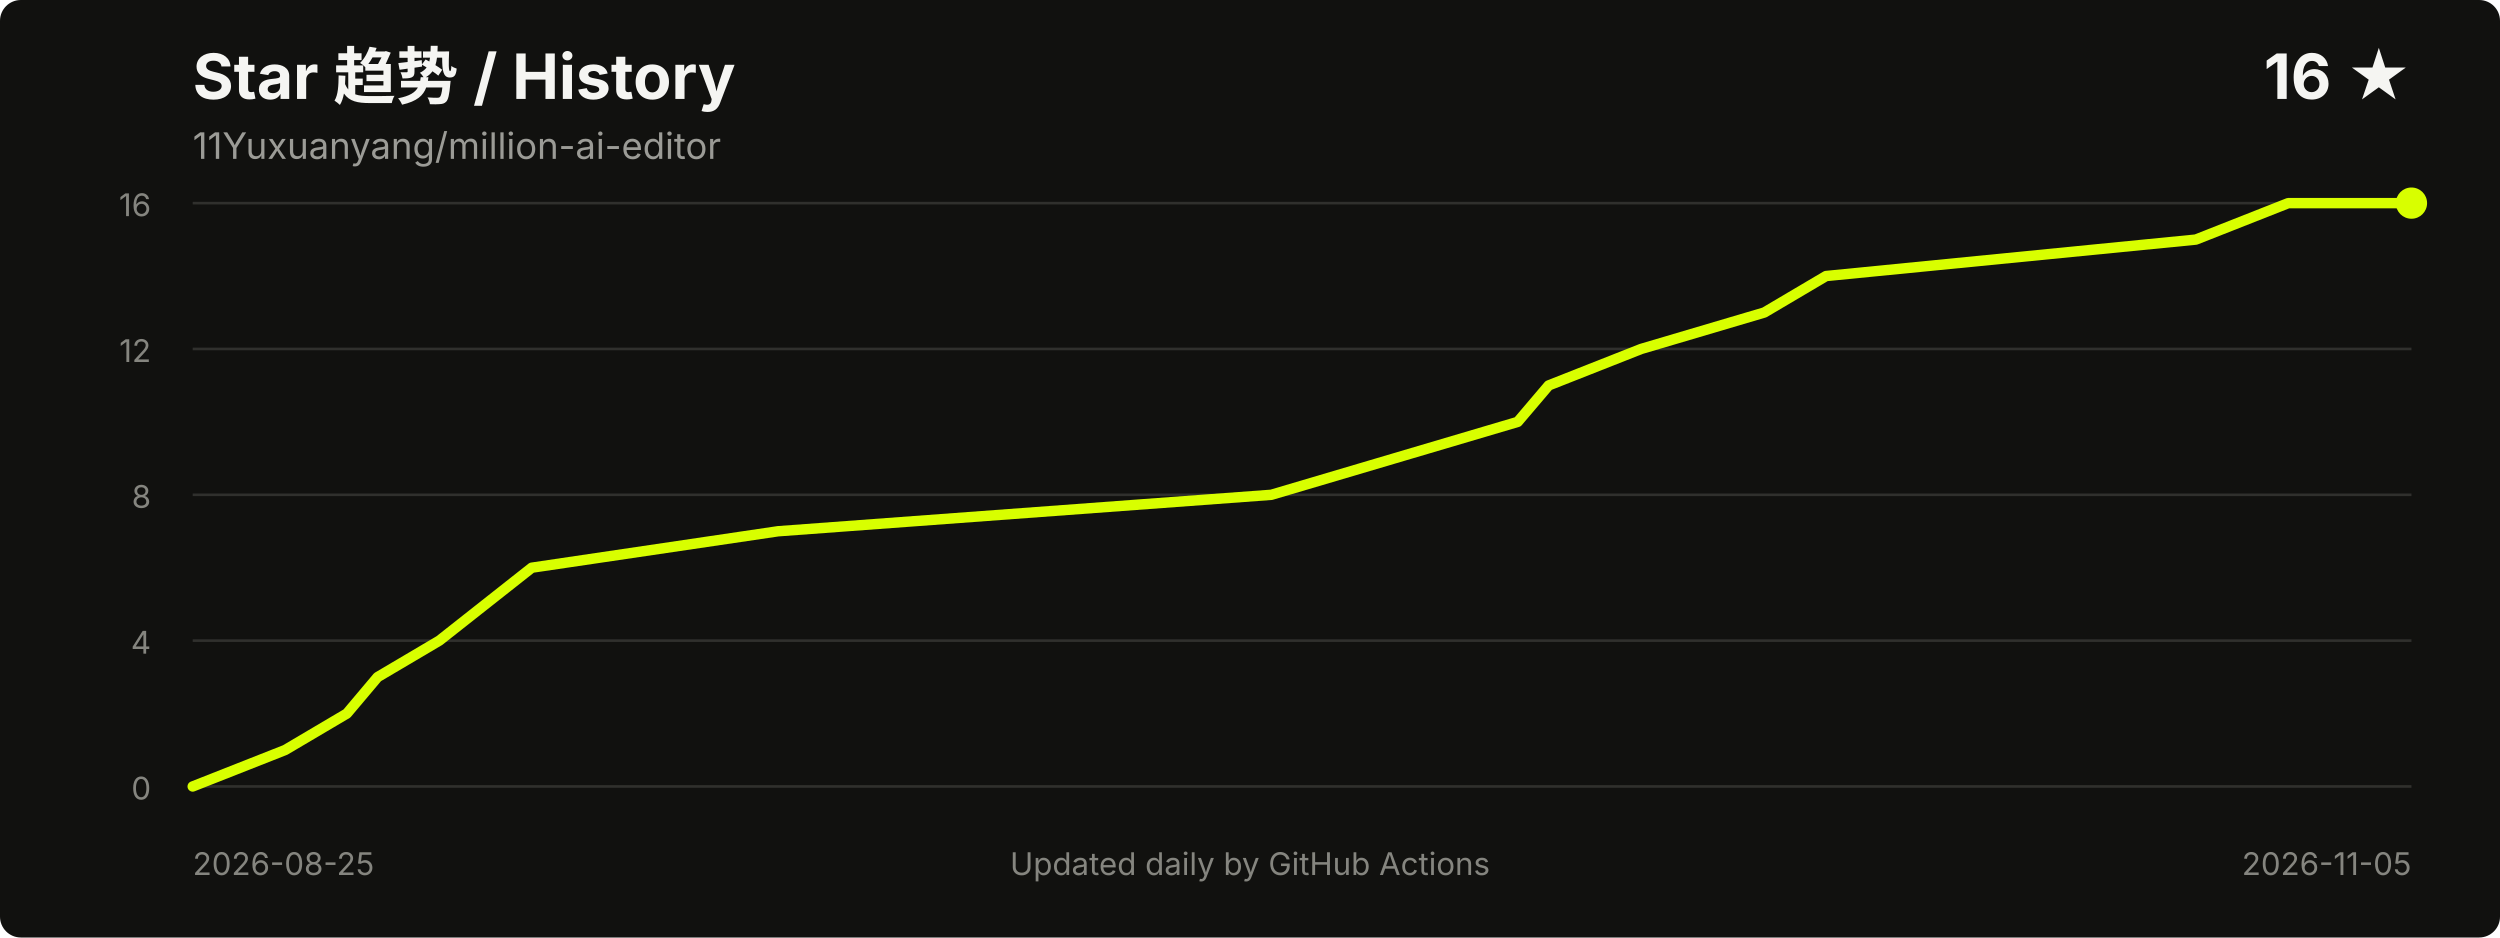
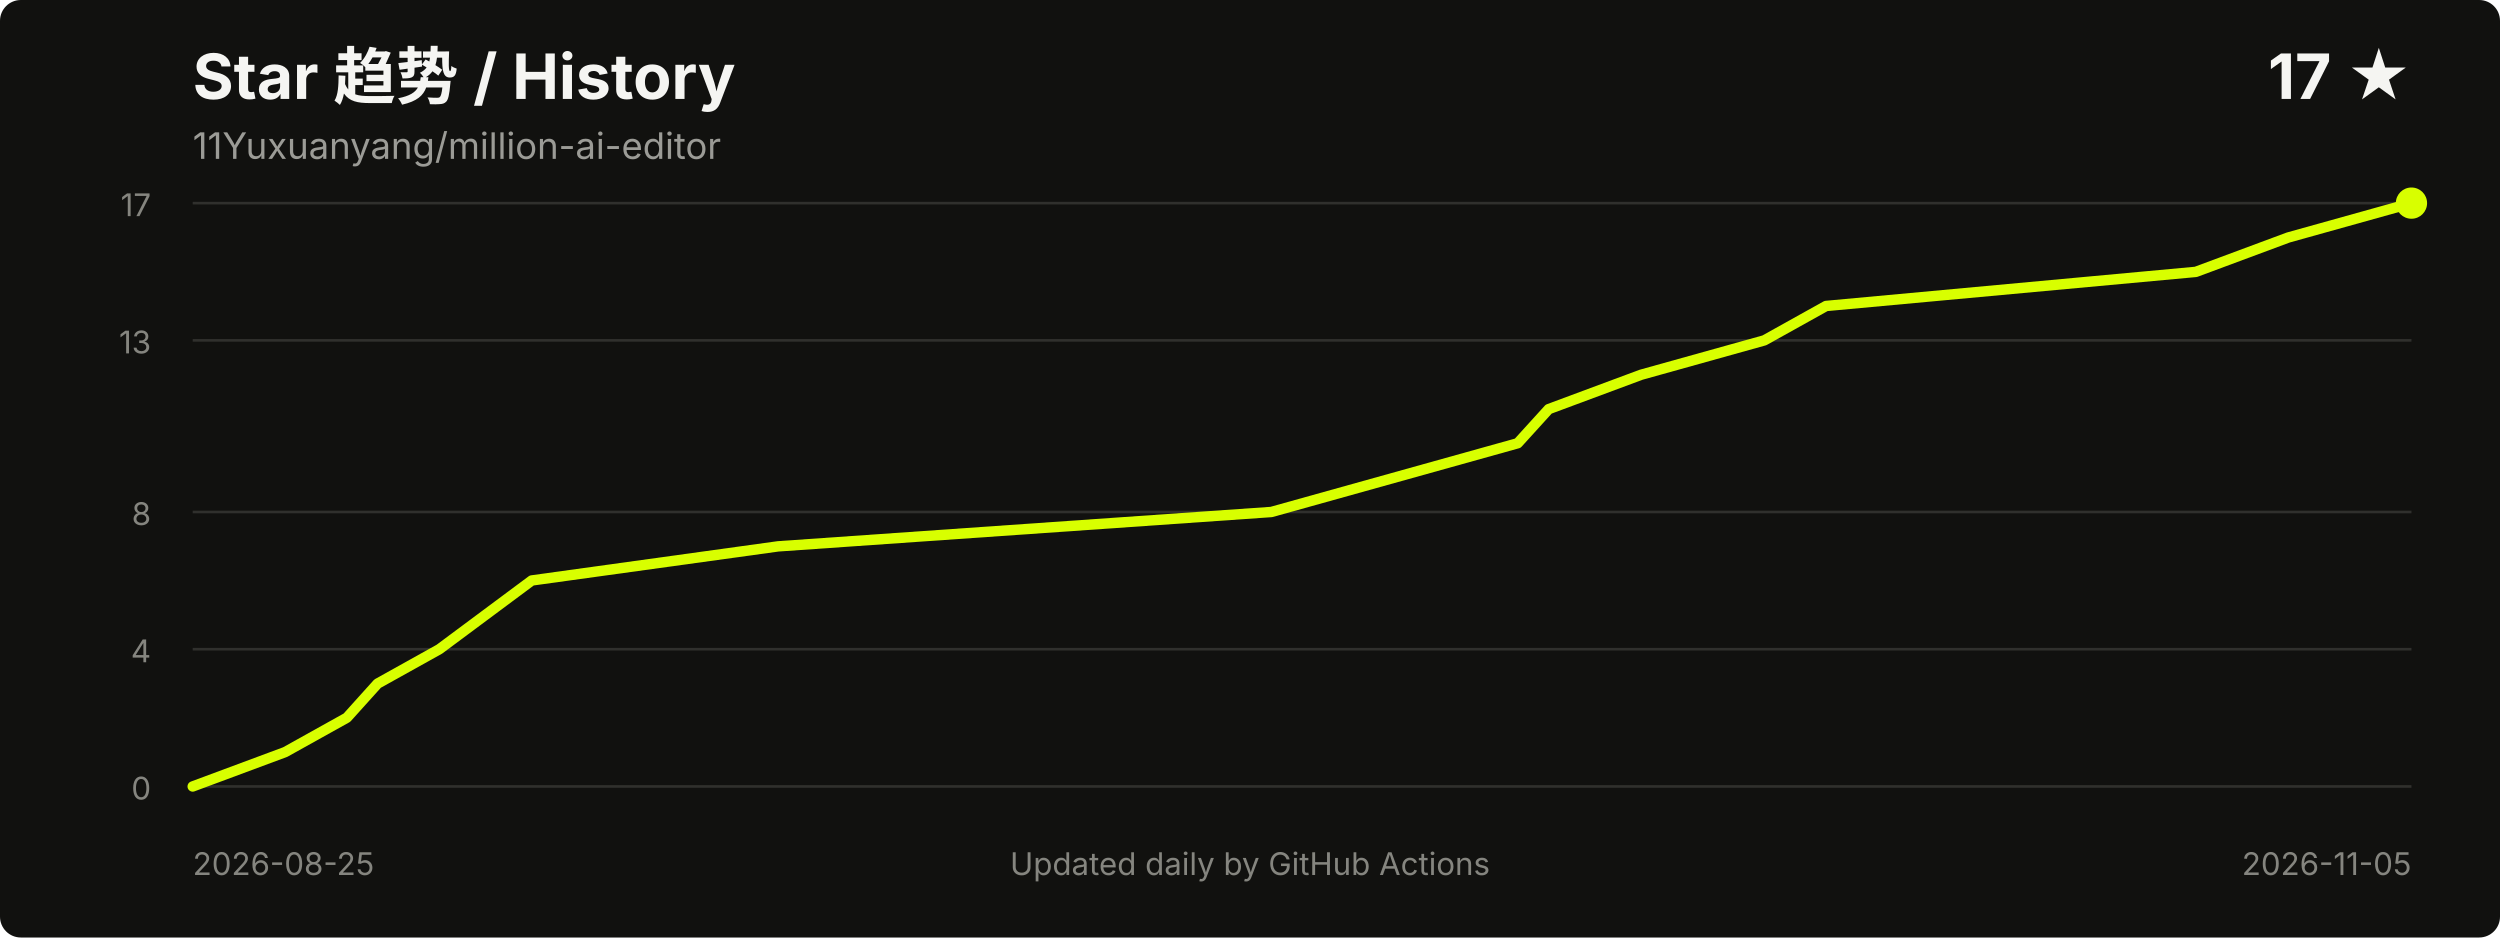
<svg xmlns="http://www.w3.org/2000/svg" width="960" height="360" viewBox="0 0 960 360" role="img" aria-labelledby="title desc">
  <style>
    .title { fill: #f5f5f2; font: 700 24px -apple-system, BlinkMacSystemFont, "Segoe UI", sans-serif; }
    .meta { fill: #9b9b96; font: 14px -apple-system, BlinkMacSystemFont, "Segoe UI", sans-serif; }
    .axis { fill: #85857f; font: 12px -apple-system, BlinkMacSystemFont, "Segoe UI", sans-serif; }
    .grid { stroke: #30302d; stroke-width: 1; }
  </style>
  <rect width="100%" height="100%" rx="8" fill="#11110f" />
  <text x="74" y="38" class="title">Star 趋势 / History</text>
  <text x="74" y="61" class="meta">11Yuxuanyang/million-ai-editor</text>
-   <text x="926" y="38" text-anchor="end" class="title">16 ★</text>
+   <text x="926" y="38" text-anchor="end" class="title">17 ★</text>
  <line x1="74" y1="302.0" x2="926" y2="302.0" class="grid" />
-   <line x1="74" y1="246.0" x2="926" y2="246.0" class="grid" />
-   <line x1="74" y1="190.0" x2="926" y2="190.0" class="grid" />
-   <line x1="74" y1="134.0" x2="926" y2="134.0" class="grid" />
+   <line x1="74" y1="249.3" x2="926" y2="249.3" class="grid" />
+   <line x1="74" y1="196.6" x2="926" y2="196.6" class="grid" />
+   <line x1="74" y1="130.7" x2="926" y2="130.7" class="grid" />
  <line x1="74" y1="78.0" x2="926" y2="78.0" class="grid" />
  <text x="58" y="307.0" text-anchor="end" class="axis">0</text>
-   <text x="58" y="251.0" text-anchor="end" class="axis">4</text>
-   <text x="58" y="195.0" text-anchor="end" class="axis">8</text>
-   <text x="58" y="139.0" text-anchor="end" class="axis">12</text>
-   <text x="58" y="83.0" text-anchor="end" class="axis">16</text>
-   <polyline points="74.0,302.0 109.5,288.0 133.2,274.0 145.0,260.0 168.7,246.0 204.2,218.0 298.8,204.0 488.2,190.0 535.5,176.0 582.8,162.0 594.7,148.0 630.2,134.0 677.5,120.0 701.2,106.0 843.2,92.0 878.7,78.0 926.0,78.0" fill="none" stroke="#d8ff00" stroke-width="4" stroke-linecap="round" stroke-linejoin="round" />
+   <text x="58" y="254.3" text-anchor="end" class="axis">4</text>
+   <text x="58" y="201.6" text-anchor="end" class="axis">8</text>
+   <text x="58" y="135.7" text-anchor="end" class="axis">13</text>
+   <text x="58" y="83.0" text-anchor="end" class="axis">17</text>
+   <polyline points="74.0,302.0 109.5,288.8 133.2,275.6 145.0,262.5 168.7,249.3 204.2,222.9 298.8,209.8 488.2,196.6 535.5,183.4 582.8,170.2 594.7,157.1 630.2,143.9 677.5,130.7 701.2,117.5 843.2,104.4 878.7,91.2 926.0,78.0" fill="none" stroke="#d8ff00" stroke-width="4" stroke-linecap="round" stroke-linejoin="round" />
  <circle cx="926.0" cy="78.0" r="6" fill="#d8ff00" />
  <text x="74" y="336" class="axis">2026-08-25</text>
  <text x="926" y="336" text-anchor="end" class="axis">2026-11-05</text>
  <text x="480.0" y="336" text-anchor="middle" class="axis">Updated daily by GitHub Actions</text>
</svg>
